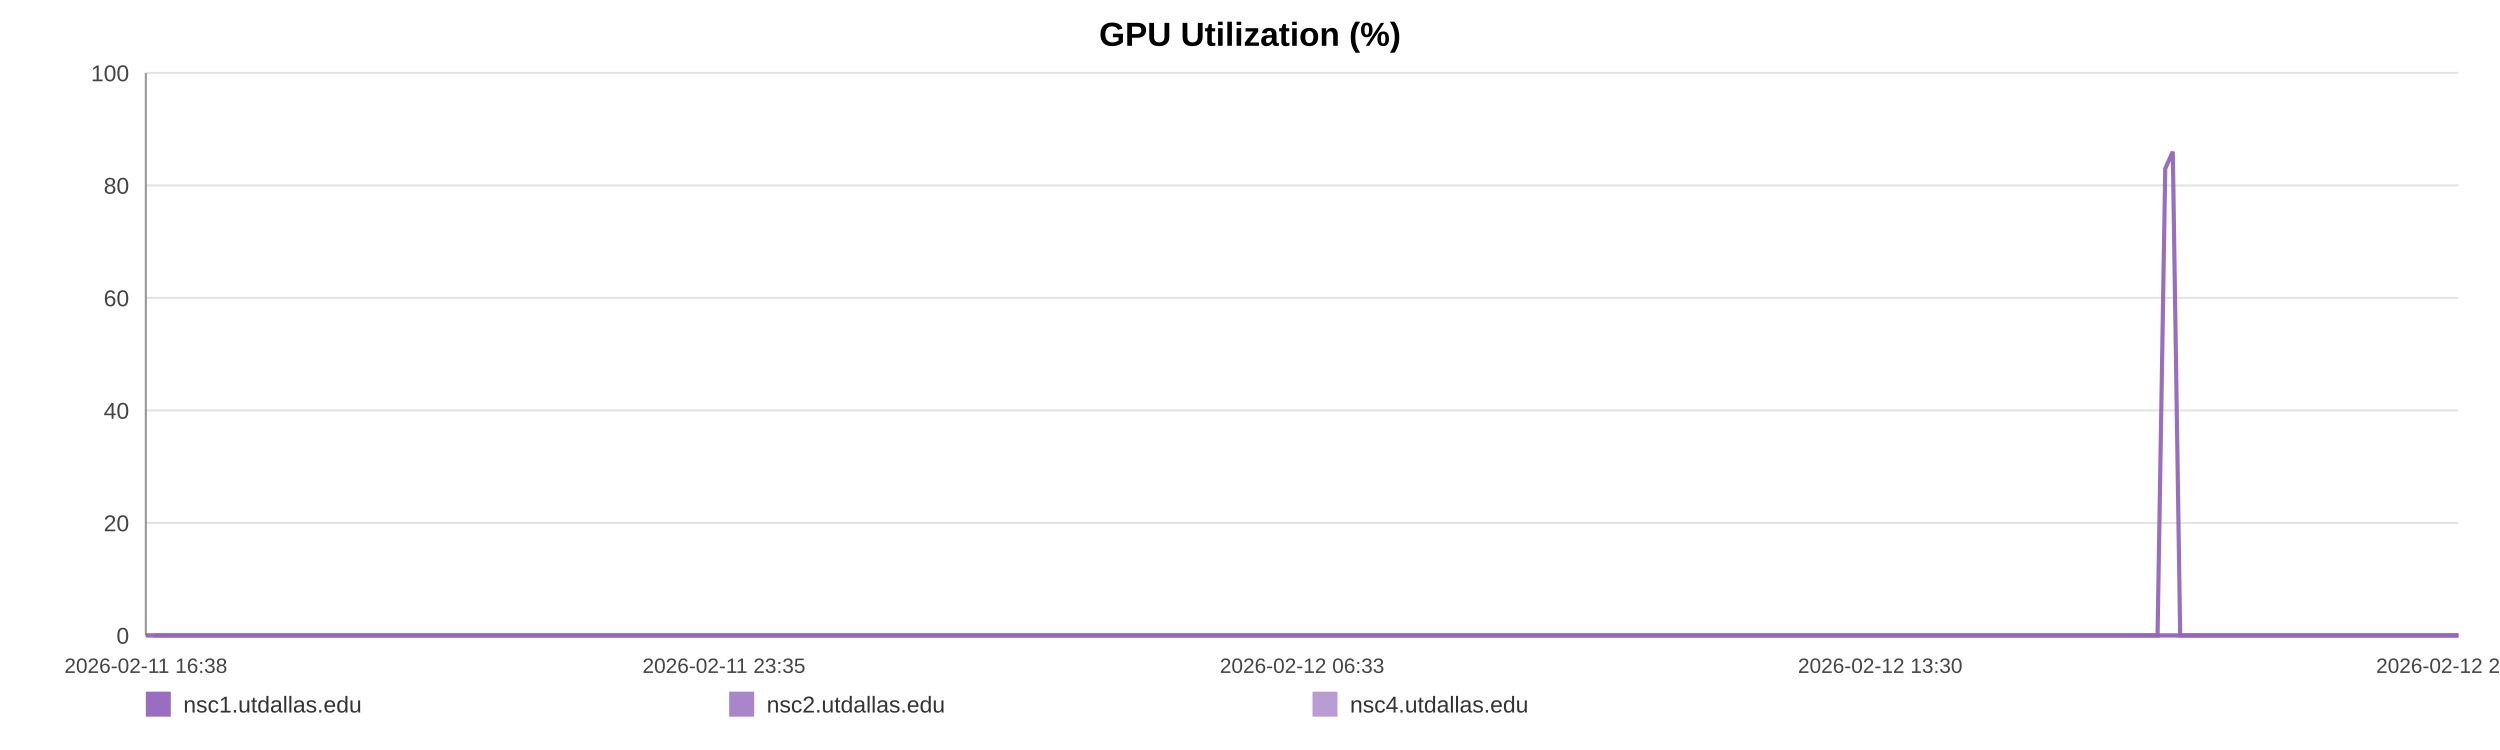
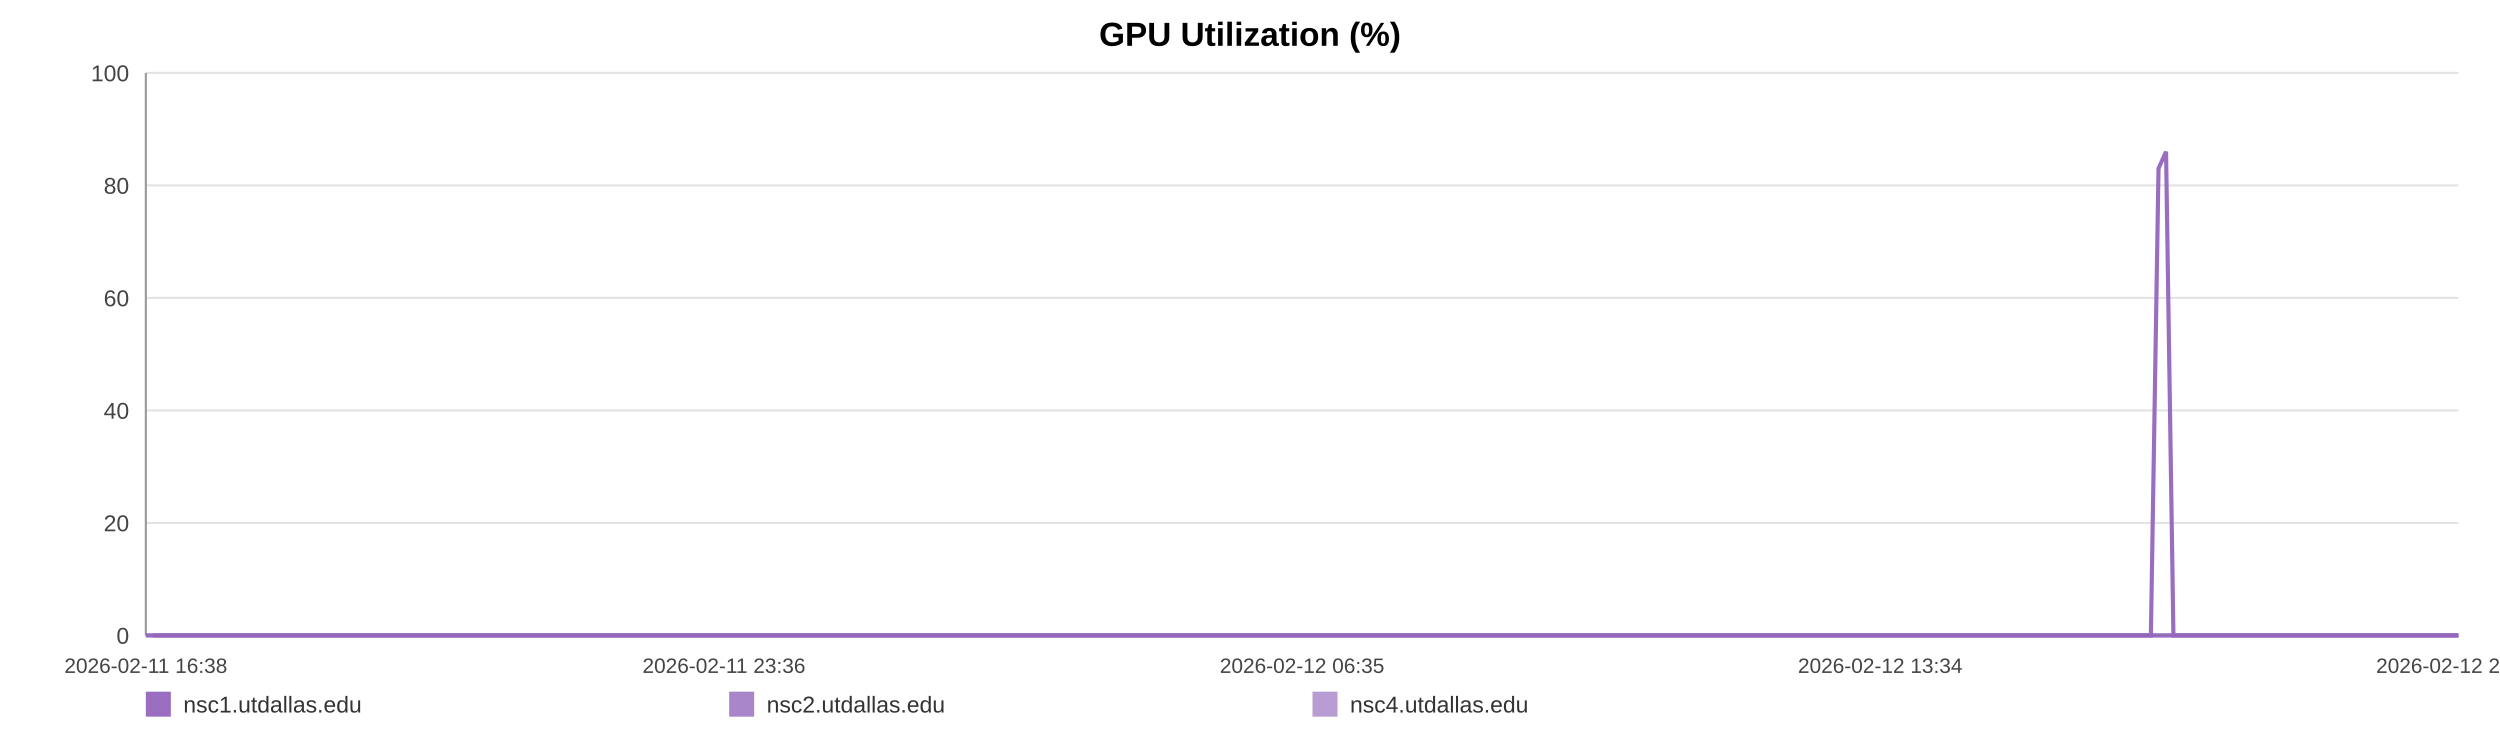
<svg xmlns="http://www.w3.org/2000/svg" width="1200" height="360" viewBox="0 0 1200 360" role="img" aria-label="GPU Utilization (%)">
  <rect width="100%" height="100%" fill="#ffffff" />
  <text x="600.0" y="22" text-anchor="middle" font-size="16" font-family="Arial, Helvetica, sans-serif" font-weight="bold">GPU Utilization (%)</text>
  <line x1="70" y1="35.00" x2="1180" y2="35.00" stroke="#e3e3e3" stroke-width="1" />
  <text x="62" y="39.00" text-anchor="end" font-size="11" fill="#444" font-family="Arial, Helvetica, sans-serif">100</text>
  <line x1="70" y1="89.00" x2="1180" y2="89.00" stroke="#e3e3e3" stroke-width="1" />
  <text x="62" y="93.00" text-anchor="end" font-size="11" fill="#444" font-family="Arial, Helvetica, sans-serif">80</text>
  <line x1="70" y1="143.00" x2="1180" y2="143.00" stroke="#e3e3e3" stroke-width="1" />
  <text x="62" y="147.00" text-anchor="end" font-size="11" fill="#444" font-family="Arial, Helvetica, sans-serif">60</text>
  <line x1="70" y1="197.00" x2="1180" y2="197.00" stroke="#e3e3e3" stroke-width="1" />
  <text x="62" y="201.00" text-anchor="end" font-size="11" fill="#444" font-family="Arial, Helvetica, sans-serif">40</text>
  <line x1="70" y1="251.00" x2="1180" y2="251.00" stroke="#e3e3e3" stroke-width="1" />
  <text x="62" y="255.00" text-anchor="end" font-size="11" fill="#444" font-family="Arial, Helvetica, sans-serif">20</text>
  <line x1="70" y1="305.00" x2="1180" y2="305.00" stroke="#e3e3e3" stroke-width="1" />
  <text x="62" y="309.00" text-anchor="end" font-size="11" fill="#444" font-family="Arial, Helvetica, sans-serif">0</text>
  <line x1="70" y1="35" x2="70" y2="305" stroke="#999" />
  <line x1="70" y1="305" x2="1180" y2="305" stroke="#999" />
  <text x="70.00" y="323" text-anchor="middle" font-size="10" fill="#444" font-family="Arial, Helvetica, sans-serif">2026-02-11 16:38</text>
-   <text x="347.50" y="323" text-anchor="middle" font-size="10" fill="#444" font-family="Arial, Helvetica, sans-serif">2026-02-11 23:35</text>
-   <text x="625.00" y="323" text-anchor="middle" font-size="10" fill="#444" font-family="Arial, Helvetica, sans-serif">2026-02-12 06:33</text>
-   <text x="902.50" y="323" text-anchor="middle" font-size="10" fill="#444" font-family="Arial, Helvetica, sans-serif">2026-02-12 13:30</text>
-   <text x="1180.00" y="323" text-anchor="middle" font-size="10" fill="#444" font-family="Arial, Helvetica, sans-serif">2026-02-12 20:28</text>
-   <polyline fill="none" stroke="#9467bd" stroke-opacity="0.95" stroke-width="2" points="73.58,305.00 77.17,305.00 80.73,305.00 84.32,305.00 87.93,305.00 91.48,305.00 95.07,305.00 98.94,305.00 102.50,305.00 106.05,305.00 109.61,305.00 113.24,305.00 116.80,305.00 120.35,305.00 126.79,305.00 132.34,305.00 135.95,305.00 139.61,305.00 143.18,305.00 146.75,305.00 150.25,305.00 153.86,305.00 157.42,305.00 161.02,305.00 164.62,305.00 168.27,305.00 171.86,305.00 175.44,305.00 179.20,305.00 182.81,305.00 186.38,305.00 190.04,305.00 193.62,305.00 197.20,305.00 200.89,305.00 204.43,305.00 208.01,305.00 211.65,305.00 215.19,305.00 218.76,305.00 222.30,305.00 225.86,305.00 229.45,305.00 233.01,305.00 236.66,305.00 240.27,305.00 243.81,305.00 247.37,305.00 250.98,305.00 254.56,305.00 258.65,305.00 262.23,305.00 265.79,305.00 269.34,305.00 272.89,305.00 276.44,305.00 279.99,305.00 283.58,305.00 287.15,305.00 290.79,305.00 294.36,305.00 297.89,305.00 301.49,305.00 305.11,305.00 308.68,305.00 312.27,305.00 315.80,305.00 319.34,305.00 322.90,305.00 326.44,305.00 330.01,305.00 333.59,305.00 337.13,305.00 340.71,305.00 344.30,305.00 347.83,305.00 351.43,305.00 354.98,305.00 358.53,305.00 362.20,305.00 365.76,305.00 369.33,305.00 372.93,305.00 376.49,305.00 380.07,305.00 383.64,305.00 387.17,305.00 390.72,305.00 394.32,305.00 397.92,305.00 401.48,305.00 405.10,305.00 408.62,305.00 412.21,305.00 415.76,305.00 419.33,305.00 422.87,305.00 426.45,305.00 429.99,305.00 433.59,305.00 437.17,305.00 440.75,305.00 444.33,305.00 447.95,305.00 451.55,305.00 455.12,305.00 458.67,305.00 462.24,305.00 465.79,305.00 469.40,305.00 472.98,305.00 476.55,305.00 480.11,305.00 483.70,305.00 487.29,305.00 490.89,305.00 494.52,305.00 498.08,305.00 501.66,305.00 505.23,305.00 508.80,305.00 512.37,305.00 515.97,305.00 519.84,305.00 523.40,305.00 527.02,305.00 530.59,305.00 534.13,305.00 537.68,305.00 541.19,305.00 544.75,305.00 548.33,305.00 551.90,305.00 555.45,305.00 559.02,305.00 562.59,305.00 566.13,305.00 569.77,305.00 573.33,305.00 576.90,305.00 580.45,305.00 584.03,305.00 587.59,305.00 591.17,305.00 594.76,305.00 598.34,305.00 601.92,305.00 605.48,305.00 609.03,305.00 612.58,305.00 616.15,305.00 619.72,305.00 623.31,305.00 626.92,305.00 630.49,305.00 634.06,305.00 637.67,305.00 641.25,305.00 644.79,305.00 648.38,305.00 651.96,305.00 655.59,305.00 659.21,305.00 662.77,305.00 666.36,305.00 669.90,305.00 673.45,305.00 677.01,305.00 680.59,305.00 684.15,305.00 687.68,305.00 691.23,305.00 694.85,305.00 698.42,305.00 702.01,305.00 705.58,305.00 709.23,305.00 712.80,305.00 716.37,305.00 719.92,305.00 723.47,305.00 727.35,305.00 731.01,305.00 734.55,305.00 738.11,305.00 741.63,305.00 745.22,305.00 748.79,305.00 752.37,305.00 755.96,305.00 759.52,305.00 763.07,305.00 766.65,305.00 770.31,305.00 773.87,305.00 777.42,305.00 780.98,305.00 784.60,305.00 788.24,305.00 791.89,305.00 795.44,305.00 799.02,305.00 802.59,305.00 806.15,305.00 809.74,305.00 813.32,305.00 816.94,305.00 820.49,305.00 824.04,305.00 827.65,305.00 831.23,305.00 834.79,305.00 838.37,305.00 841.99,305.00 845.57,305.00 849.12,305.00 852.66,305.00 856.21,305.00 859.80,305.00 863.37,305.00 866.92,305.00 870.49,305.00 874.02,305.00 877.59,305.00 881.19,305.00 884.77,305.00 888.36,305.00 891.98,305.00 895.56,305.00 899.16,305.00 902.71,305.00 906.30,305.00 909.87,305.00 913.44,305.00 917.02,305.00 920.68,305.00 924.25,305.00 927.84,305.00 931.42,305.00 934.98,305.00 938.56,305.00 942.10,305.00 945.66,305.00 949.26,305.00 952.84,305.00 956.42,305.00 960.00,305.00 963.60,305.00 967.16,305.00 970.74,305.00 974.34,305.00 977.95,305.00 981.51,305.00 985.07,305.00 988.67,305.00 992.28,305.00 995.87,305.00 999.44,305.00 1003.00,305.00 1006.97,305.00 1010.57,305.00 1014.15,305.00 1017.72,305.00 1021.34,305.00 1024.92,305.00 1028.50,305.00 1032.09,305.00 1035.63,305.00 1039.32,80.90 1042.94,72.80 1046.49,305.00 1050.06,305.00 1053.63,305.00 1057.21,305.00 1060.79,305.00 1064.50,305.00 1068.08,305.00 1071.64,305.00 1075.26,305.00 1079.12,305.00 1082.70,305.00 1087.19,305.00 1093.24,305.00 1096.90,305.00 1100.55,305.00 1104.12,305.00 1107.62,305.00 1111.17,305.00 1114.81,305.00 1118.39,305.00 1121.99,305.00 1125.72,305.00 1129.42,305.00 1133.20,305.00 1136.79,305.00 1140.37,305.00 1143.95,305.00 1147.57,305.00 1151.19,305.00 1154.80,305.00 1158.36,305.00 1161.92,305.00 1165.65,305.00 1169.25,305.00 1172.78,305.00 1176.37,305.00 1180.00,305.00" />
-   <polyline fill="none" stroke="#9467bd" stroke-opacity="0.80" stroke-width="2" points="70.00,305.00 73.58,305.00 77.17,305.00 80.73,305.00 84.32,305.00 87.93,305.00 91.48,305.00 95.07,305.00 98.94,305.00 102.50,305.00 106.05,305.00 109.61,305.00 113.24,305.00 116.80,305.00 120.35,305.00 126.79,305.00 132.34,305.00 135.95,305.00 139.61,305.00 143.18,305.00 146.75,305.00 150.25,305.00 153.86,305.00 157.42,305.00 161.02,305.00 164.62,305.00 168.27,305.00 171.86,305.00 175.44,305.00 179.20,305.00 182.81,305.00 186.38,305.00 190.04,305.00 193.62,305.00 197.20,305.00 200.89,305.00 204.43,305.00 208.01,305.00 211.65,305.00 215.19,305.00 218.76,305.00 222.30,305.00 225.86,305.00 229.45,305.00 233.01,305.00 236.66,305.00 240.27,305.00 243.81,305.00 247.37,305.00 250.98,305.00 254.56,305.00 258.65,305.00 262.23,305.00 265.79,305.00 269.34,305.00 272.89,305.00 276.44,305.00 279.99,305.00 283.58,305.00 287.15,305.00 290.79,305.00 294.36,305.00 297.89,305.00 301.49,305.00 305.11,305.00 308.68,305.00 312.27,305.00 315.80,305.00 319.34,305.00 322.90,305.00 326.44,305.00 330.01,305.00 333.59,305.00 337.13,305.00 340.71,305.00 344.30,305.00 347.83,305.00 351.43,305.00 354.98,305.00 358.53,305.00 362.20,305.00 365.76,305.00 369.33,305.00 372.93,305.00 376.49,305.00 380.07,305.00 383.64,305.00 387.17,305.00 390.72,305.00 394.32,305.00 397.92,305.00 401.48,305.00 405.10,305.00 408.62,305.00 412.21,305.00 415.76,305.00 419.33,305.00 422.87,305.00 426.45,305.00 429.99,305.00 433.59,305.00 437.17,305.00 440.75,305.00 444.33,305.00 447.95,305.00 451.55,305.00 455.12,305.00 458.67,305.00 462.24,305.00 465.79,305.00 469.40,305.00 472.98,305.00 476.55,305.00 480.11,305.00 483.70,305.00 487.29,305.00 490.89,305.00 494.52,305.00 498.08,305.00 501.66,305.00 505.23,305.00 508.80,305.00 512.37,305.00 515.97,305.00 519.84,305.00 523.40,305.00 527.02,305.00 530.59,305.00 534.13,305.00 537.68,305.00 541.19,305.00 544.75,305.00 548.33,305.00 551.90,305.00 555.45,305.00 559.02,305.00 562.59,305.00 566.13,305.00 569.77,305.00 573.33,305.00 576.90,305.00 580.45,305.00 584.03,305.00 587.59,305.00 591.17,305.00 594.76,305.00 598.34,305.00 601.92,305.00 605.48,305.00 609.03,305.00 612.58,305.00 616.15,305.00 619.72,305.00 623.31,305.00 626.92,305.00 630.49,305.00 634.06,305.00 637.67,305.00 641.25,305.00 644.79,305.00 648.38,305.00 651.96,305.00 655.59,305.00 659.21,305.00 662.77,305.00 666.36,305.00 669.90,305.00 673.45,305.00 677.01,305.00 680.59,305.00 684.15,305.00 687.68,305.00 691.23,305.00 694.85,305.00 698.42,305.00 702.01,305.00 705.58,305.00 709.23,305.00 712.80,305.00 716.37,305.00 719.92,305.00 723.47,305.00 727.35,305.00 731.01,305.00 734.55,305.00 738.11,305.00 741.63,305.00 745.22,305.00 748.79,305.00 752.37,305.00 755.96,305.00 759.52,305.00 763.07,305.00 766.65,305.00 770.31,305.00 773.87,305.00 777.42,305.00 780.98,305.00 784.60,305.00 788.24,305.00 791.89,305.00 795.44,305.00 799.02,305.00 802.59,305.00 806.15,305.00 809.74,305.00 813.32,305.00 816.94,305.00 820.49,305.00 824.04,305.00 827.65,305.00 831.23,305.00 834.79,305.00 838.37,305.00 841.99,305.00 845.57,305.00 849.12,305.00 852.66,305.00 856.21,305.00 859.80,305.00 863.37,305.00 866.92,305.00 870.49,305.00 874.02,305.00 877.59,305.00 881.19,305.00 884.77,305.00 888.36,305.00 891.98,305.00 895.56,305.00 899.16,305.00 902.71,305.00 906.30,305.00 909.87,305.00 913.44,305.00 917.02,305.00 920.68,305.00 924.25,305.00 927.84,305.00 931.42,305.00 934.98,305.00 938.56,305.00 942.10,305.00 945.66,305.00 949.26,305.00 952.84,305.00 956.42,305.00 960.00,305.00 963.60,305.00 967.16,305.00 970.74,305.00 974.34,305.00 977.95,305.00 981.51,305.00 985.07,305.00 988.67,305.00 992.28,305.00 995.87,305.00 999.44,305.00 1003.00,305.00 1006.97,305.00 1010.57,305.00 1014.15,305.00 1017.72,305.00 1021.34,305.00 1024.92,305.00 1028.50,305.00 1032.09,305.00 1035.63,305.00 1039.32,305.00 1042.94,305.00 1046.49,305.00 1050.06,305.00 1053.63,305.00 1057.21,305.00 1060.79,305.00 1064.50,305.00 1068.08,305.00 1071.64,305.00 1075.26,305.00 1079.12,305.00 1082.70,305.00 1087.19,305.00 1093.24,305.00 1096.90,305.00 1100.55,305.00 1104.12,305.00 1107.62,305.00 1111.17,305.00 1114.81,305.00 1118.39,305.00 1121.99,305.00 1125.72,305.00 1129.42,305.00 1133.20,305.00 1136.79,305.00 1140.37,305.00 1143.95,305.00 1147.57,305.00 1151.19,305.00 1154.80,305.00 1158.36,305.00 1161.92,305.00 1165.65,305.00 1169.25,305.00 1172.78,305.00 1176.37,305.00 1180.00,305.00" />
-   <polyline fill="none" stroke="#9467bd" stroke-opacity="0.65" stroke-width="2" points="70.00,305.00 73.58,305.00 77.17,305.00 80.73,305.00 84.32,305.00 87.93,305.00 91.48,305.00 95.07,305.00 98.94,305.00 102.50,305.00 106.05,305.00 109.61,305.00 113.24,305.00 116.80,305.00 120.35,305.00 126.79,305.00 132.34,305.00 135.95,305.00 139.61,305.00 143.18,305.00 146.75,305.00 150.25,305.00 153.86,305.00 157.42,305.00 161.02,305.00 164.62,305.00 168.27,305.00 171.86,305.00 175.44,305.00 179.20,305.00 182.81,305.00 186.38,305.00 190.04,305.00 193.62,305.00 197.20,305.00 200.89,305.00 204.43,305.00 208.01,305.00 211.65,305.00 215.19,305.00 218.76,305.00 222.30,305.00 225.86,305.00 229.45,305.00 233.01,305.00 236.66,305.00 240.27,305.00 243.81,305.00 247.37,305.00 250.98,305.00 254.56,305.00 258.65,305.00 262.23,305.00 265.79,305.00 269.34,305.00 272.89,305.00 276.44,305.00 279.99,305.00 283.58,305.00 287.15,305.00 290.79,305.00 294.36,305.00 297.89,305.00 301.49,305.00 305.11,305.00 308.68,305.00 312.27,305.00 315.80,305.00 319.34,305.00 322.90,305.00 326.44,305.00 330.01,305.00 333.59,305.00 337.13,305.00 340.71,305.00 344.30,305.00 347.83,305.00 351.43,305.00 354.98,305.00 358.53,305.00 362.20,305.00 365.76,305.00 369.33,305.00 372.93,305.00 376.49,305.00 380.07,305.00 383.64,305.00 387.17,305.00 390.72,305.00 394.32,305.00 397.92,305.00 401.48,305.00 405.10,305.00 408.62,305.00 412.21,305.00 415.76,305.00 419.33,305.00 422.87,305.00 426.45,305.00 429.99,305.00 433.59,305.00 437.17,305.00 440.75,305.00 444.33,305.00 447.95,305.00 451.55,305.00 455.12,305.00 458.67,305.00 462.24,305.00 465.79,305.00 469.40,305.00 472.98,305.00 476.55,305.00 480.11,305.00 483.70,305.00 487.29,305.00 490.89,305.00 494.52,305.00 498.08,305.00 501.66,305.00 505.23,305.00 508.80,305.00 512.37,305.00 515.97,305.00 519.84,305.00 523.40,305.00 527.02,305.00 530.59,305.00 534.13,305.00 537.68,305.00 541.19,305.00 544.75,305.00 548.33,305.00 551.90,305.00 555.45,305.00 559.02,305.00 562.59,305.00 566.13,305.00 569.77,305.00 573.33,305.00 576.90,305.00 580.45,305.00 584.03,305.00 587.59,305.00 591.17,305.00 594.76,305.00 598.34,305.00 601.92,305.00 605.48,305.00 609.03,305.00 612.58,305.00 616.15,305.00 619.72,305.00 623.31,305.00 626.92,305.00 630.49,305.00 634.06,305.00 637.67,305.00 641.25,305.00 644.79,305.00 648.38,305.00 651.96,305.00 655.59,305.00 659.21,305.00 662.77,305.00 666.36,305.00 669.90,305.00 673.45,305.00 677.01,305.00 680.59,305.00 684.15,305.00 687.68,305.00 691.23,305.00 694.85,305.00 698.42,305.00 702.01,305.00 705.58,305.00 709.23,305.00 712.80,305.00 716.37,305.00 719.92,305.00 723.47,305.00 727.35,305.00 731.01,305.00 734.55,305.00 738.11,305.00 741.63,305.00 745.22,305.00 748.79,305.00 752.37,305.00 755.96,305.00 759.52,305.00 763.07,305.00 766.65,305.00 770.31,305.00 773.87,305.00 777.42,305.00 780.98,305.00 784.60,305.00 788.24,305.00 791.89,305.00 795.44,305.00 799.02,305.00 802.59,305.00 806.15,305.00 809.74,305.00 813.32,305.00 816.94,305.00 820.49,305.00 824.04,305.00 827.65,305.00 831.23,305.00 834.79,305.00 838.37,305.00 841.99,305.00 845.57,305.00 849.12,305.00 852.66,305.00 856.21,305.00 859.80,305.00 863.37,305.00 866.92,305.00 870.49,305.00 874.02,305.00 877.59,305.00 881.19,305.00 884.77,305.00 888.36,305.00 891.98,305.00 895.56,305.00 899.16,305.00 902.71,305.00 906.30,305.00 909.87,305.00 913.44,305.00 917.02,305.00 920.68,305.00 924.25,305.00 927.84,305.00 931.42,305.00 934.98,305.00 938.56,305.00 942.10,305.00 945.66,305.00 949.26,305.00 952.84,305.00 956.42,305.00 960.00,305.00 963.60,305.00 967.16,305.00 970.74,305.00 974.34,305.00 977.95,305.00 981.51,305.00 985.07,305.00 988.67,305.00 992.28,305.00 995.87,305.00 999.44,305.00 1003.00,305.00 1006.97,305.00 1010.57,305.00 1014.15,305.00 1017.72,305.00 1021.34,305.00 1024.92,305.00 1028.50,305.00 1032.09,305.00 1035.63,305.00 1039.32,305.00 1042.94,305.00 1046.49,305.00 1050.06,305.00 1053.63,305.00 1057.21,305.00 1060.79,305.00 1064.50,305.00 1068.08,305.00 1071.64,305.00 1075.26,305.00 1079.12,305.00 1082.70,305.00 1087.19,305.00 1093.24,305.00 1096.90,305.00 1100.55,305.00 1104.12,305.00 1107.62,305.00 1111.17,305.00 1114.81,305.00 1118.39,305.00 1121.99,305.00 1125.72,305.00 1129.42,305.00 1133.20,305.00 1136.79,305.00 1140.37,305.00 1143.95,305.00 1147.57,305.00 1151.19,305.00 1154.80,305.00 1158.36,305.00 1161.92,305.00 1165.65,305.00 1169.25,305.00 1172.78,305.00 1176.37,305.00 1180.00,305.00" />
+   <text x="347.50" y="323" text-anchor="middle" font-size="10" fill="#444" font-family="Arial, Helvetica, sans-serif">2026-02-11 23:36</text>
+   <text x="625.00" y="323" text-anchor="middle" font-size="10" fill="#444" font-family="Arial, Helvetica, sans-serif">2026-02-12 06:35</text>
+   <text x="902.50" y="323" text-anchor="middle" font-size="10" fill="#444" font-family="Arial, Helvetica, sans-serif">2026-02-12 13:34</text>
+   <text x="1180.00" y="323" text-anchor="middle" font-size="10" fill="#444" font-family="Arial, Helvetica, sans-serif">2026-02-12 20:33</text>
+   <polyline fill="none" stroke="#9467bd" stroke-opacity="0.95" stroke-width="2" points="73.57,305.00 77.14,305.00 80.70,305.00 84.27,305.00 87.87,305.00 91.40,305.00 94.98,305.00 98.85,305.00 102.39,305.00 105.93,305.00 109.48,305.00 113.10,305.00 116.64,305.00 120.18,305.00 126.60,305.00 132.13,305.00 135.73,305.00 139.38,305.00 142.94,305.00 146.49,305.00 149.98,305.00 153.58,305.00 157.13,305.00 160.72,305.00 164.31,305.00 167.94,305.00 171.52,305.00 175.09,305.00 178.84,305.00 182.43,305.00 185.99,305.00 189.64,305.00 193.21,305.00 196.77,305.00 200.45,305.00 203.98,305.00 207.55,305.00 211.18,305.00 214.70,305.00 218.27,305.00 221.79,305.00 225.34,305.00 228.92,305.00 232.46,305.00 236.11,305.00 239.71,305.00 243.23,305.00 246.78,305.00 250.38,305.00 253.95,305.00 258.02,305.00 261.58,305.00 265.14,305.00 268.67,305.00 272.22,305.00 275.75,305.00 279.29,305.00 282.87,305.00 286.42,305.00 290.05,305.00 293.61,305.00 297.13,305.00 300.72,305.00 304.33,305.00 307.88,305.00 311.46,305.00 314.98,305.00 318.51,305.00 322.06,305.00 325.59,305.00 329.14,305.00 332.71,305.00 336.24,305.00 339.81,305.00 343.39,305.00 346.91,305.00 350.49,305.00 354.03,305.00 357.57,305.00 361.22,305.00 364.78,305.00 368.33,305.00 371.92,305.00 375.46,305.00 379.04,305.00 382.60,305.00 386.12,305.00 389.65,305.00 393.24,305.00 396.83,305.00 400.38,305.00 403.98,305.00 407.49,305.00 411.07,305.00 414.61,305.00 418.16,305.00 421.70,305.00 425.26,305.00 428.80,305.00 432.38,305.00 435.95,305.00 439.51,305.00 443.08,305.00 446.69,305.00 450.28,305.00 453.83,305.00 457.38,305.00 460.93,305.00 464.47,305.00 468.07,305.00 471.64,305.00 475.19,305.00 478.75,305.00 482.32,305.00 485.90,305.00 489.49,305.00 493.11,305.00 496.65,305.00 500.22,305.00 503.78,305.00 507.34,305.00 510.89,305.00 514.48,305.00 518.35,305.00 521.89,305.00 525.50,305.00 529.05,305.00 532.59,305.00 536.12,305.00 539.62,305.00 543.17,305.00 546.74,305.00 550.29,305.00 553.84,305.00 557.39,305.00 560.95,305.00 564.48,305.00 568.11,305.00 571.65,305.00 575.21,305.00 578.75,305.00 582.32,305.00 585.86,305.00 589.44,305.00 593.01,305.00 596.58,305.00 600.15,305.00 603.70,305.00 607.23,305.00 610.78,305.00 614.33,305.00 617.89,305.00 621.46,305.00 625.06,305.00 628.63,305.00 632.18,305.00 635.78,305.00 639.35,305.00 642.88,305.00 646.45,305.00 650.02,305.00 653.64,305.00 657.25,305.00 660.79,305.00 664.37,305.00 667.90,305.00 671.44,305.00 674.99,305.00 678.56,305.00 682.10,305.00 685.62,305.00 689.17,305.00 692.76,305.00 696.33,305.00 699.91,305.00 703.46,305.00 707.10,305.00 710.66,305.00 714.21,305.00 717.76,305.00 721.29,305.00 725.16,305.00 728.81,305.00 732.34,305.00 735.88,305.00 739.39,305.00 742.97,305.00 746.52,305.00 750.10,305.00 753.68,305.00 757.22,305.00 760.77,305.00 764.33,305.00 767.97,305.00 771.53,305.00 775.06,305.00 778.62,305.00 782.21,305.00 785.85,305.00 789.49,305.00 793.02,305.00 796.59,305.00 800.15,305.00 803.70,305.00 807.27,305.00 810.84,305.00 814.45,305.00 817.99,305.00 821.52,305.00 825.12,305.00 828.69,305.00 832.24,305.00 835.81,305.00 839.42,305.00 842.99,305.00 846.53,305.00 850.05,305.00 853.59,305.00 857.17,305.00 860.73,305.00 864.27,305.00 867.82,305.00 871.34,305.00 874.90,305.00 878.49,305.00 882.05,305.00 885.63,305.00 889.24,305.00 892.80,305.00 896.39,305.00 899.94,305.00 903.51,305.00 907.07,305.00 910.63,305.00 914.20,305.00 917.84,305.00 921.41,305.00 924.98,305.00 928.55,305.00 932.09,305.00 935.67,305.00 939.19,305.00 942.75,305.00 946.33,305.00 949.90,305.00 953.47,305.00 957.03,305.00 960.62,305.00 964.17,305.00 967.74,305.00 971.33,305.00 974.93,305.00 978.47,305.00 982.02,305.00 985.61,305.00 989.21,305.00 992.79,305.00 996.34,305.00 999.90,305.00 1003.85,305.00 1007.44,305.00 1011.00,305.00 1014.57,305.00 1018.17,305.00 1021.74,305.00 1025.31,305.00 1028.88,305.00 1032.42,305.00 1036.09,80.90 1039.70,72.80 1043.24,305.00 1046.79,305.00 1050.36,305.00 1053.92,305.00 1057.49,305.00 1061.19,305.00 1064.75,305.00 1068.31,305.00 1071.92,305.00 1075.76,305.00 1079.32,305.00 1083.80,305.00 1089.83,305.00 1093.47,305.00 1097.12,305.00 1100.67,305.00 1104.16,305.00 1107.70,305.00 1111.33,305.00 1114.90,305.00 1118.49,305.00 1122.20,305.00 1125.89,305.00 1129.66,305.00 1133.24,305.00 1136.80,305.00 1140.37,305.00 1143.98,305.00 1147.59,305.00 1151.19,305.00 1154.73,305.00 1158.29,305.00 1162.00,305.00 1165.58,305.00 1169.10,305.00 1172.68,305.00 1176.30,305.00 1180.00,305.00" />
+   <polyline fill="none" stroke="#9467bd" stroke-opacity="0.80" stroke-width="2" points="70.00,305.00 73.57,305.00 77.14,305.00 80.70,305.00 84.27,305.00 87.87,305.00 91.40,305.00 94.98,305.00 98.85,305.00 102.39,305.00 105.93,305.00 109.48,305.00 113.10,305.00 116.64,305.00 120.18,305.00 126.60,305.00 132.13,305.00 135.73,305.00 139.38,305.00 142.94,305.00 146.49,305.00 149.98,305.00 153.58,305.00 157.13,305.00 160.72,305.00 164.31,305.00 167.94,305.00 171.52,305.00 175.09,305.00 178.84,305.00 182.43,305.00 185.99,305.00 189.64,305.00 193.21,305.00 196.77,305.00 200.45,305.00 203.98,305.00 207.55,305.00 211.18,305.00 214.70,305.00 218.27,305.00 221.79,305.00 225.34,305.00 228.92,305.00 232.46,305.00 236.11,305.00 239.71,305.00 243.23,305.00 246.78,305.00 250.38,305.00 253.95,305.00 258.02,305.00 261.58,305.00 265.14,305.00 268.67,305.00 272.22,305.00 275.75,305.00 279.29,305.00 282.87,305.00 286.42,305.00 290.05,305.00 293.61,305.00 297.13,305.00 300.72,305.00 304.33,305.00 307.88,305.00 311.46,305.00 314.98,305.00 318.51,305.00 322.06,305.00 325.59,305.00 329.14,305.00 332.71,305.00 336.24,305.00 339.81,305.00 343.39,305.00 346.91,305.00 350.49,305.00 354.03,305.00 357.57,305.00 361.22,305.00 364.78,305.00 368.33,305.00 371.92,305.00 375.46,305.00 379.04,305.00 382.60,305.00 386.12,305.00 389.65,305.00 393.24,305.00 396.83,305.00 400.38,305.00 403.98,305.00 407.49,305.00 411.07,305.00 414.61,305.00 418.16,305.00 421.70,305.00 425.26,305.00 428.80,305.00 432.38,305.00 435.95,305.00 439.51,305.00 443.08,305.00 446.69,305.00 450.28,305.00 453.83,305.00 457.38,305.00 460.93,305.00 464.47,305.00 468.07,305.00 471.64,305.00 475.19,305.00 478.75,305.00 482.32,305.00 485.90,305.00 489.49,305.00 493.11,305.00 496.65,305.00 500.22,305.00 503.78,305.00 507.34,305.00 510.89,305.00 514.48,305.00 518.35,305.00 521.89,305.00 525.50,305.00 529.05,305.00 532.59,305.00 536.12,305.00 539.62,305.00 543.17,305.00 546.74,305.00 550.29,305.00 553.84,305.00 557.39,305.00 560.95,305.00 564.48,305.00 568.11,305.00 571.65,305.00 575.21,305.00 578.75,305.00 582.32,305.00 585.86,305.00 589.44,305.00 593.01,305.00 596.58,305.00 600.15,305.00 603.70,305.00 607.23,305.00 610.78,305.00 614.33,305.00 617.89,305.00 621.46,305.00 625.06,305.00 628.63,305.00 632.18,305.00 635.78,305.00 639.35,305.00 642.88,305.00 646.45,305.00 650.02,305.00 653.64,305.00 657.25,305.00 660.79,305.00 664.37,305.00 667.90,305.00 671.44,305.00 674.99,305.00 678.56,305.00 682.10,305.00 685.62,305.00 689.17,305.00 692.76,305.00 696.33,305.00 699.91,305.00 703.46,305.00 707.10,305.00 710.66,305.00 714.21,305.00 717.76,305.00 721.29,305.00 725.16,305.00 728.81,305.00 732.34,305.00 735.88,305.00 739.39,305.00 742.97,305.00 746.52,305.00 750.10,305.00 753.68,305.00 757.22,305.00 760.77,305.00 764.33,305.00 767.97,305.00 771.53,305.00 775.06,305.00 778.62,305.00 782.21,305.00 785.85,305.00 789.49,305.00 793.02,305.00 796.59,305.00 800.15,305.00 803.70,305.00 807.27,305.00 810.84,305.00 814.45,305.00 817.99,305.00 821.52,305.00 825.12,305.00 828.69,305.00 832.24,305.00 835.81,305.00 839.42,305.00 842.99,305.00 846.53,305.00 850.05,305.00 853.59,305.00 857.17,305.00 860.73,305.00 864.27,305.00 867.82,305.00 871.34,305.00 874.90,305.00 878.49,305.00 882.05,305.00 885.63,305.00 889.24,305.00 892.80,305.00 896.39,305.00 899.94,305.00 903.51,305.00 907.07,305.00 910.63,305.00 914.20,305.00 917.84,305.00 921.41,305.00 924.98,305.00 928.55,305.00 932.09,305.00 935.67,305.00 939.19,305.00 942.75,305.00 946.33,305.00 949.90,305.00 953.47,305.00 957.03,305.00 960.62,305.00 964.17,305.00 967.74,305.00 971.33,305.00 974.93,305.00 978.47,305.00 982.02,305.00 985.61,305.00 989.21,305.00 992.79,305.00 996.34,305.00 999.90,305.00 1003.85,305.00 1007.44,305.00 1011.00,305.00 1014.57,305.00 1018.17,305.00 1021.74,305.00 1025.31,305.00 1028.88,305.00 1032.42,305.00 1036.09,305.00 1039.70,305.00 1043.24,305.00 1046.79,305.00 1050.36,305.00 1053.92,305.00 1057.49,305.00 1061.19,305.00 1064.75,305.00 1068.31,305.00 1071.92,305.00 1075.76,305.00 1079.32,305.00 1083.80,305.00 1089.83,305.00 1093.47,305.00 1097.12,305.00 1100.67,305.00 1104.16,305.00 1107.70,305.00 1111.33,305.00 1114.90,305.00 1118.49,305.00 1122.20,305.00 1125.89,305.00 1129.66,305.00 1133.24,305.00 1136.80,305.00 1140.37,305.00 1143.98,305.00 1147.59,305.00 1151.19,305.00 1154.73,305.00 1158.29,305.00 1162.00,305.00 1165.58,305.00 1169.10,305.00 1172.68,305.00 1176.30,305.00 1180.00,305.00" />
+   <polyline fill="none" stroke="#9467bd" stroke-opacity="0.65" stroke-width="2" points="70.00,305.00 73.57,305.00 77.14,305.00 80.70,305.00 84.27,305.00 87.87,305.00 91.40,305.00 94.98,305.00 98.85,305.00 102.39,305.00 105.93,305.00 109.48,305.00 113.10,305.00 116.64,305.00 120.18,305.00 126.60,305.00 132.13,305.00 135.73,305.00 139.38,305.00 142.94,305.00 146.49,305.00 149.98,305.00 153.58,305.00 157.13,305.00 160.72,305.00 164.31,305.00 167.94,305.00 171.52,305.00 175.09,305.00 178.84,305.00 182.43,305.00 185.99,305.00 189.64,305.00 193.21,305.00 196.77,305.00 200.45,305.00 203.98,305.00 207.55,305.00 211.18,305.00 214.70,305.00 218.27,305.00 221.79,305.00 225.34,305.00 228.92,305.00 232.46,305.00 236.11,305.00 239.71,305.00 243.23,305.00 246.78,305.00 250.38,305.00 253.95,305.00 258.02,305.00 261.58,305.00 265.14,305.00 268.67,305.00 272.22,305.00 275.75,305.00 279.29,305.00 282.87,305.00 286.42,305.00 290.05,305.00 293.61,305.00 297.13,305.00 300.72,305.00 304.33,305.00 307.88,305.00 311.46,305.00 314.98,305.00 318.51,305.00 322.06,305.00 325.59,305.00 329.14,305.00 332.71,305.00 336.24,305.00 339.81,305.00 343.39,305.00 346.91,305.00 350.49,305.00 354.03,305.00 357.57,305.00 361.22,305.00 364.78,305.00 368.33,305.00 371.92,305.00 375.46,305.00 379.04,305.00 382.60,305.00 386.12,305.00 389.65,305.00 393.24,305.00 396.83,305.00 400.38,305.00 403.98,305.00 407.49,305.00 411.07,305.00 414.61,305.00 418.16,305.00 421.70,305.00 425.26,305.00 428.80,305.00 432.38,305.00 435.95,305.00 439.51,305.00 443.08,305.00 446.69,305.00 450.28,305.00 453.83,305.00 457.38,305.00 460.93,305.00 464.47,305.00 468.07,305.00 471.64,305.00 475.19,305.00 478.75,305.00 482.32,305.00 485.90,305.00 489.49,305.00 493.11,305.00 496.65,305.00 500.22,305.00 503.78,305.00 507.34,305.00 510.89,305.00 514.48,305.00 518.35,305.00 521.89,305.00 525.50,305.00 529.05,305.00 532.59,305.00 536.12,305.00 539.62,305.00 543.17,305.00 546.74,305.00 550.29,305.00 553.84,305.00 557.39,305.00 560.95,305.00 564.48,305.00 568.11,305.00 571.65,305.00 575.21,305.00 578.75,305.00 582.32,305.00 585.86,305.00 589.44,305.00 593.01,305.00 596.58,305.00 600.15,305.00 603.70,305.00 607.23,305.00 610.78,305.00 614.33,305.00 617.89,305.00 621.46,305.00 625.06,305.00 628.63,305.00 632.18,305.00 635.78,305.00 639.35,305.00 642.88,305.00 646.45,305.00 650.02,305.00 653.64,305.00 657.25,305.00 660.79,305.00 664.37,305.00 667.90,305.00 671.44,305.00 674.99,305.00 678.56,305.00 682.10,305.00 685.62,305.00 689.17,305.00 692.76,305.00 696.33,305.00 699.91,305.00 703.46,305.00 707.10,305.00 710.66,305.00 714.21,305.00 717.76,305.00 721.29,305.00 725.16,305.00 728.81,305.00 732.34,305.00 735.88,305.00 739.39,305.00 742.97,305.00 746.52,305.00 750.10,305.00 753.68,305.00 757.22,305.00 760.77,305.00 764.33,305.00 767.97,305.00 771.53,305.00 775.06,305.00 778.62,305.00 782.21,305.00 785.85,305.00 789.49,305.00 793.02,305.00 796.59,305.00 800.15,305.00 803.70,305.00 807.27,305.00 810.84,305.00 814.45,305.00 817.99,305.00 821.52,305.00 825.12,305.00 828.69,305.00 832.24,305.00 835.81,305.00 839.42,305.00 842.99,305.00 846.53,305.00 850.05,305.00 853.59,305.00 857.17,305.00 860.73,305.00 864.27,305.00 867.82,305.00 871.34,305.00 874.90,305.00 878.49,305.00 882.05,305.00 885.63,305.00 889.24,305.00 892.80,305.00 896.39,305.00 899.94,305.00 903.51,305.00 907.07,305.00 910.63,305.00 914.20,305.00 917.84,305.00 921.41,305.00 924.98,305.00 928.55,305.00 932.09,305.00 935.67,305.00 939.19,305.00 942.75,305.00 946.33,305.00 949.90,305.00 953.47,305.00 957.03,305.00 960.62,305.00 964.17,305.00 967.74,305.00 971.33,305.00 974.93,305.00 978.47,305.00 982.02,305.00 985.61,305.00 989.21,305.00 992.79,305.00 996.34,305.00 999.90,305.00 1003.85,305.00 1007.44,305.00 1011.00,305.00 1014.57,305.00 1018.17,305.00 1021.74,305.00 1025.31,305.00 1028.88,305.00 1032.42,305.00 1036.09,305.00 1039.70,305.00 1043.24,305.00 1046.79,305.00 1050.36,305.00 1053.92,305.00 1057.49,305.00 1061.19,305.00 1064.75,305.00 1068.31,305.00 1071.92,305.00 1075.76,305.00 1079.32,305.00 1083.80,305.00 1089.83,305.00 1093.47,305.00 1097.12,305.00 1100.67,305.00 1104.16,305.00 1107.70,305.00 1111.33,305.00 1114.90,305.00 1118.49,305.00 1122.20,305.00 1125.89,305.00 1129.66,305.00 1133.24,305.00 1136.80,305.00 1140.37,305.00 1143.98,305.00 1147.59,305.00 1151.19,305.00 1154.73,305.00 1158.29,305.00 1162.00,305.00 1165.58,305.00 1169.10,305.00 1172.68,305.00 1176.30,305.00 1180.00,305.00" />
  <rect x="70" y="332" width="12" height="12" fill="#9467bd" fill-opacity="0.95" />
  <text x="88" y="342" font-size="11" fill="#333" font-family="Arial, Helvetica, sans-serif">nsc1.utdallas.edu</text>
  <rect x="350" y="332" width="12" height="12" fill="#9467bd" fill-opacity="0.80" />
  <text x="368" y="342" font-size="11" fill="#333" font-family="Arial, Helvetica, sans-serif">nsc2.utdallas.edu</text>
  <rect x="630" y="332" width="12" height="12" fill="#9467bd" fill-opacity="0.65" />
  <text x="648" y="342" font-size="11" fill="#333" font-family="Arial, Helvetica, sans-serif">nsc4.utdallas.edu</text>
</svg>
